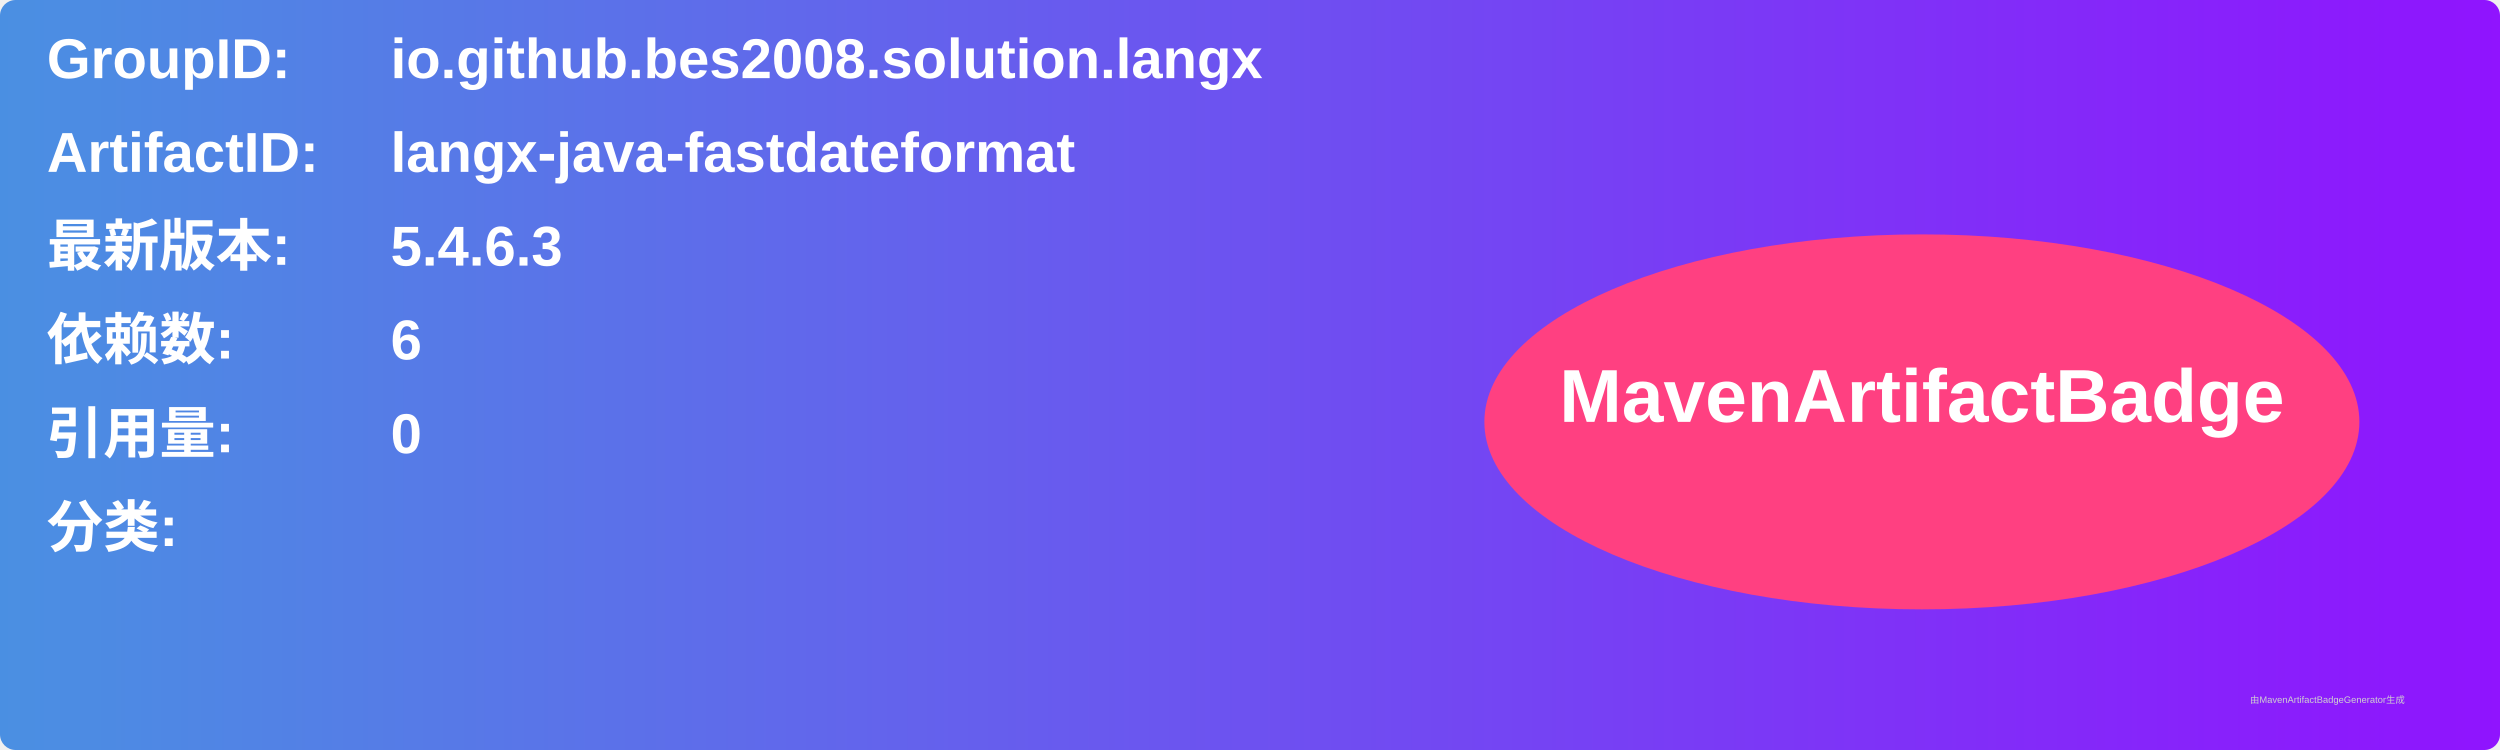
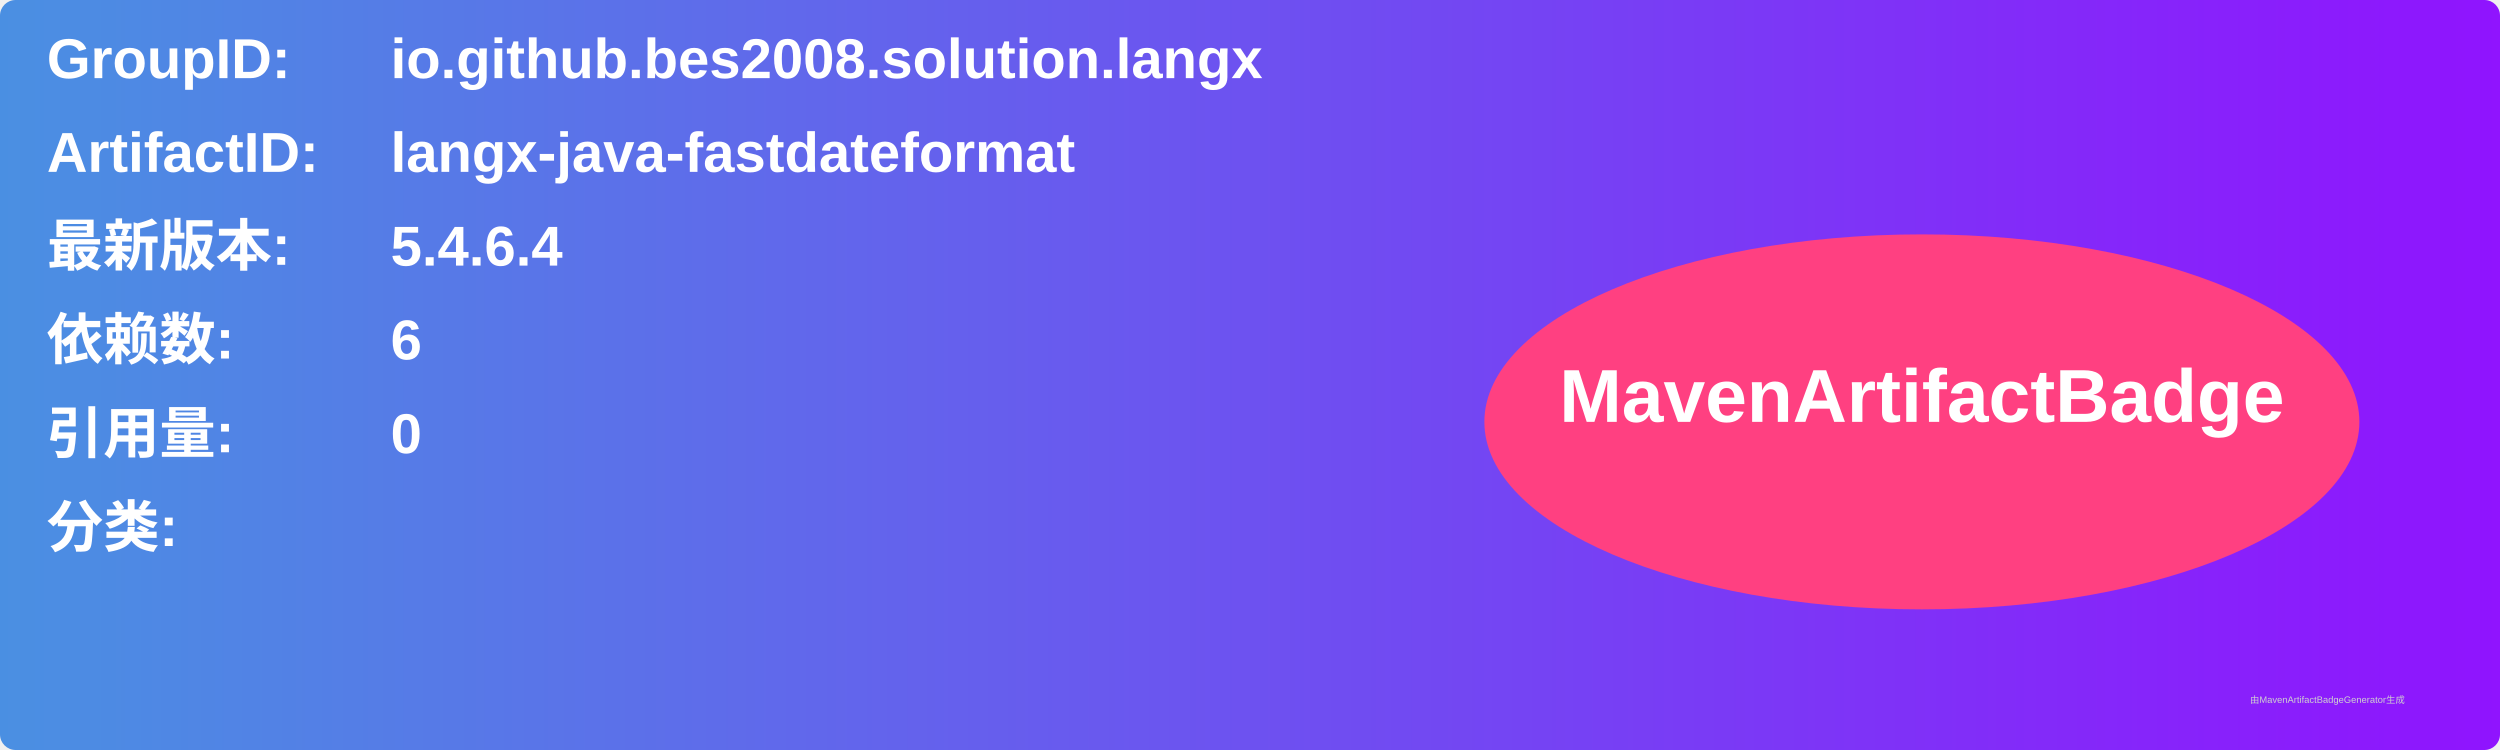
<svg xmlns="http://www.w3.org/2000/svg" width="800" height="240" viewBox="0 0 800 240">
  <linearGradient id="grad" x1="0%" y1="0%" x2="100%" y2="0%">
    <stop offset="0%" stop-color="#4a90e2" />
    <stop offset="100%" stop-color="#9013fe" />
  </linearGradient>
  <rect width="100%" height="100%" rx="5" ry="5" fill="url(#grad)" />
  <g transform="translate(15, 15)">
    <text x="0" y="10" font-family="Arial" font-size="18" fill="white" font-weight="bold" width="260">GroupID:</text>
    <text x="110" y="10" font-family="Arial" font-size="18" fill="white" font-weight="bold" width="460">io.github.bes2008.solution.langx</text>
    <text x="0" y="40" font-family="Arial" font-size="18" fill="white" font-weight="bold" width="260">ArtifactID:</text>
    <text x="110" y="40" font-family="Arial" font-size="18" fill="white" font-weight="bold" width="460">langx-java-fastdateformat</text>
    <text x="0" y="70" font-family="Arial" font-size="18" fill="white" font-weight="bold">最新版本:</text>
    <text x="110" y="70" font-family="Arial" font-size="18" fill="white" font-weight="bold">
-       <tspan font-weight="bold">5.4.6.3</tspan>
+       <tspan font-weight="bold">5.4.6.4</tspan>
    </text>
    <text x="0" y="100" font-family="Arial" font-size="18" fill="white" font-weight="bold">依赖数: </text>
    <text x="110" y="100" font-family="Arial" font-size="18" fill="white">
      <tspan font-weight="bold">6</tspan>
    </text>
    <text x="0" y="130" font-family="Arial" font-size="18" fill="white" font-weight="bold">引用量: </text>
    <text x="110" y="130" font-family="Arial" font-size="18" fill="white">
      <tspan font-weight="bold">0</tspan>
    </text>
    <text x="0" y="160" font-family="Arial" font-size="18" fill="white" font-weight="bold">分类:</text>
    <text x="10" y="190" font-family="Arial" font-size="10" fill="white">
      <tspan font-weight="bold" />
    </text>
    <ellipse cx="600" cy="120" rx="140" ry="60" fill="#ff4081" />
    <text x="600" y="120" text-anchor="middle" font-family="Arial" font-size="24" fill="white" font-weight="bold">MavenArtifactBadge</text>
  </g>
  <text x="720" y="225" font-family="Arial" font-size="3" fill="#d0d0d0">由MavenArtifactBadgeGenerator生成</text>
</svg>
